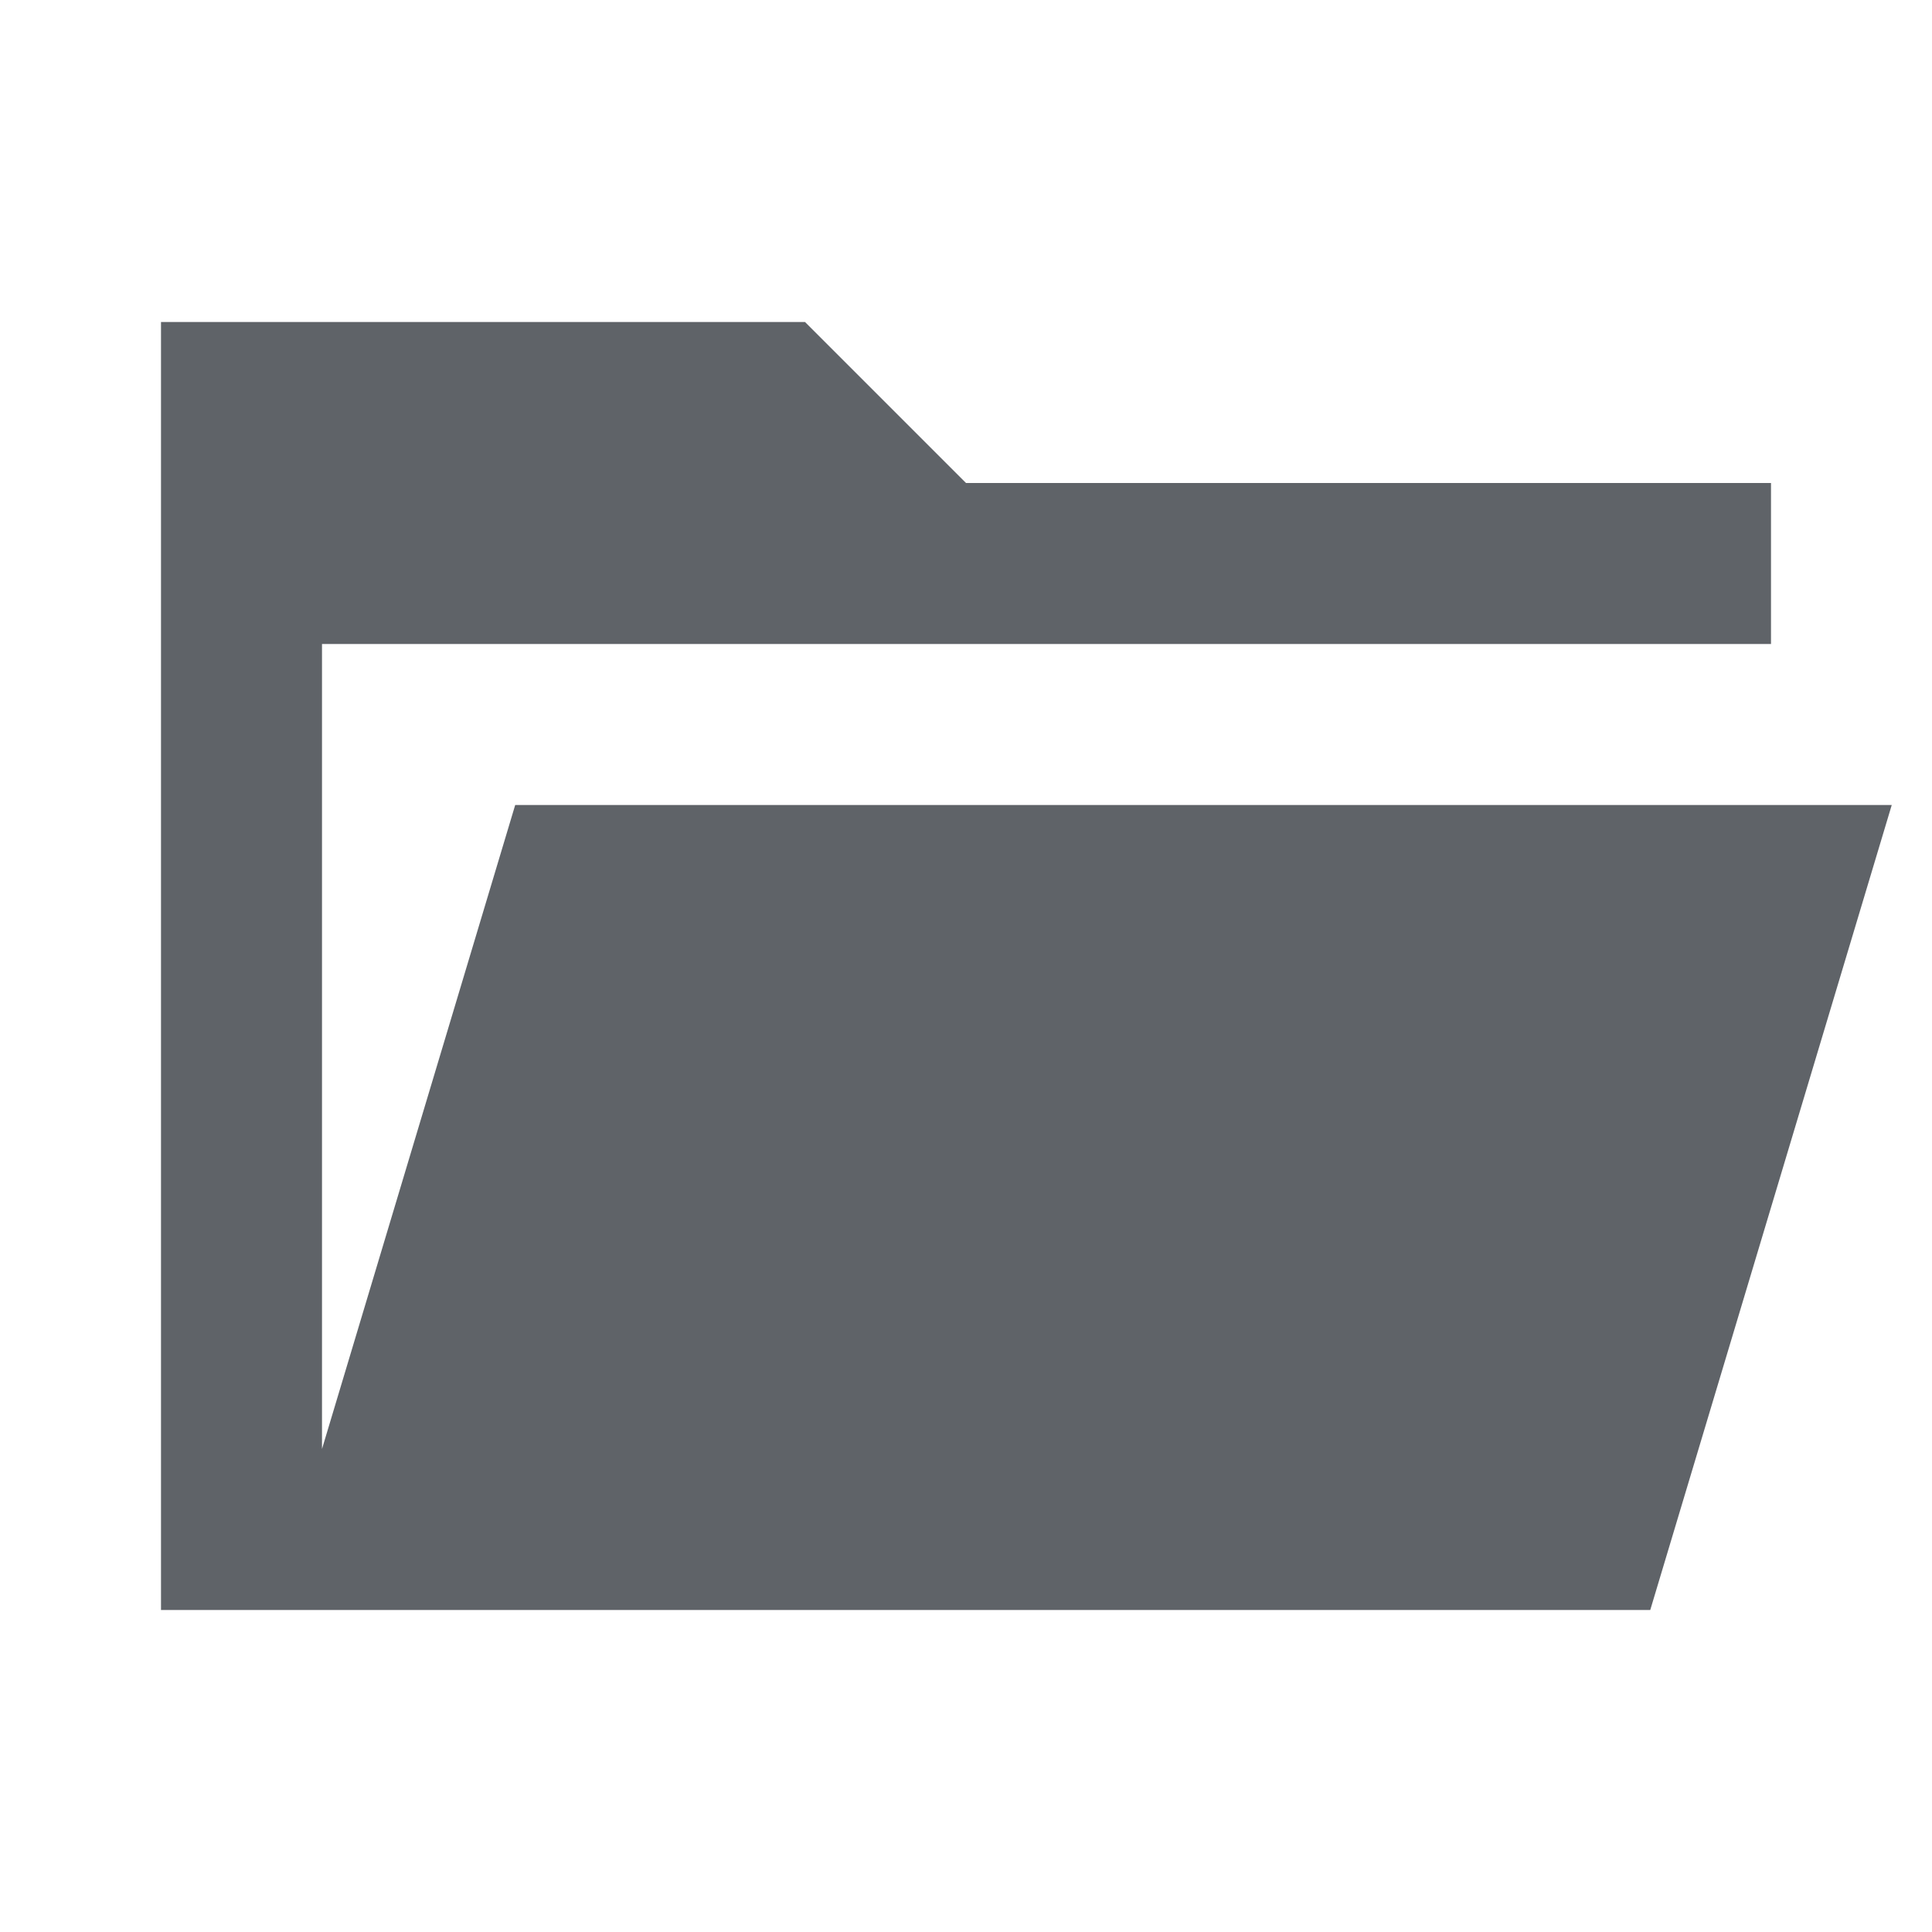
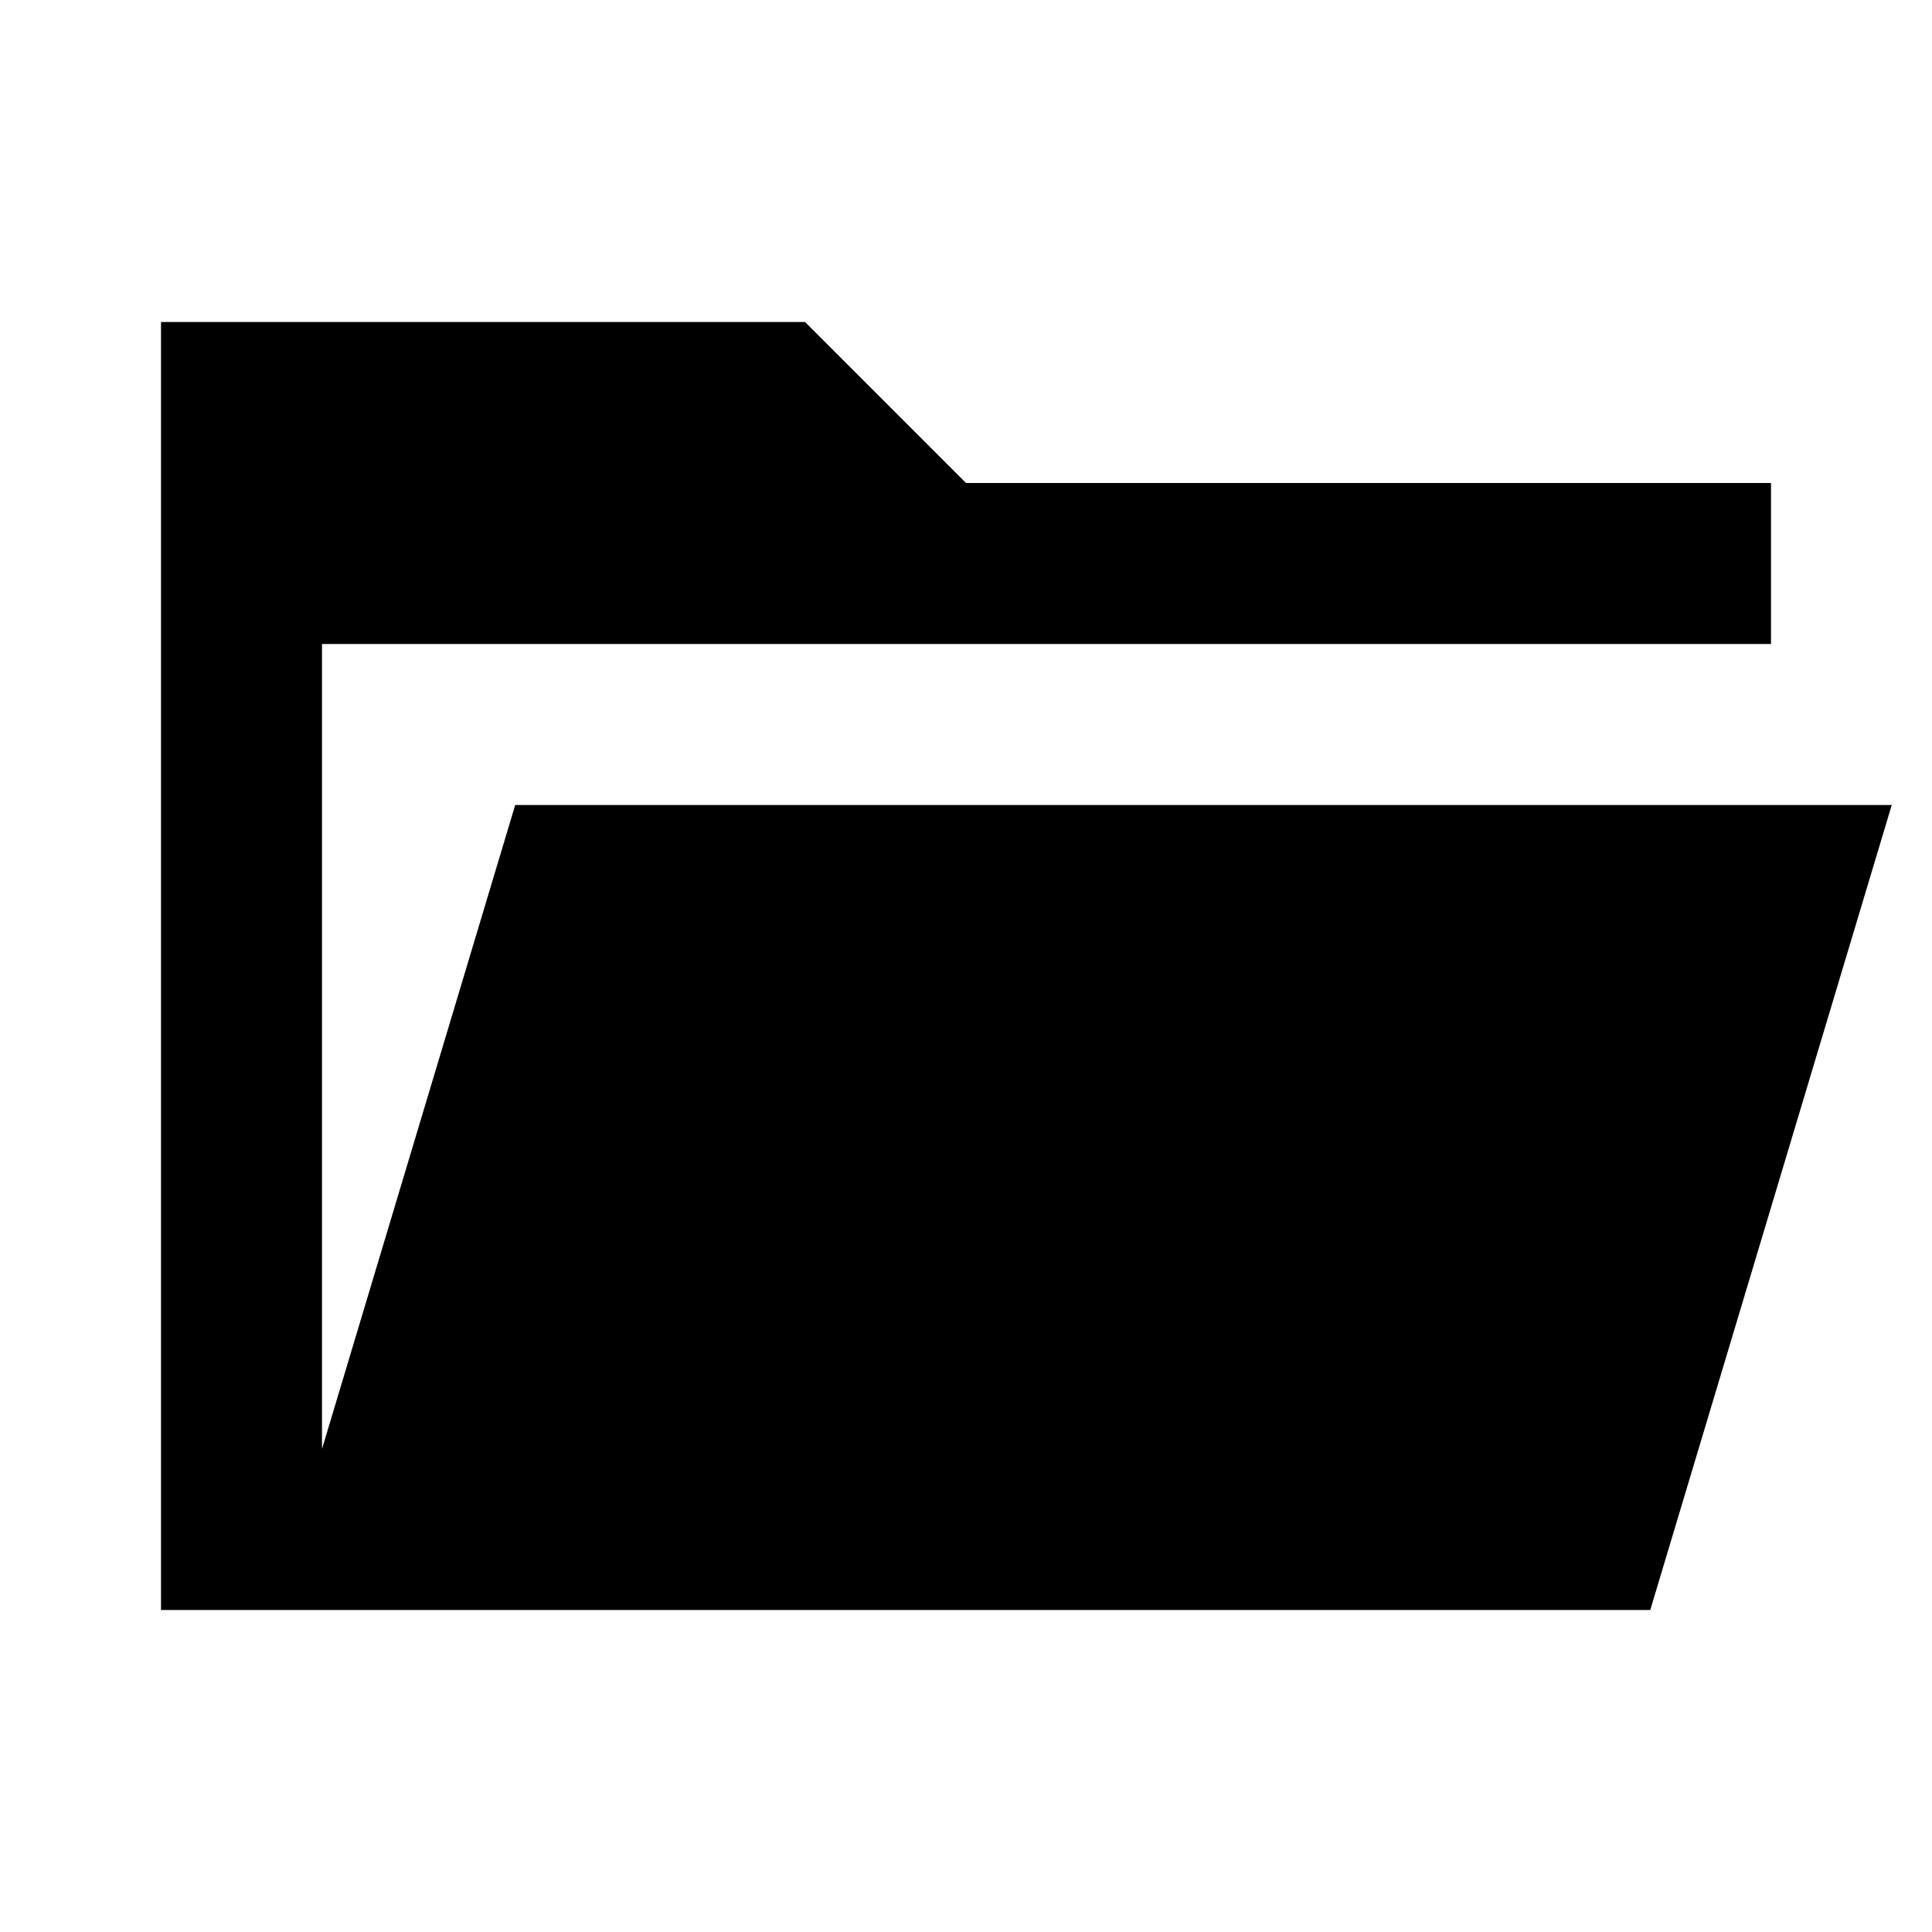
- <svg xmlns="http://www.w3.org/2000/svg" height="24px" viewBox="0 -960 960 960" width="24px" fill="#5f6368">
+ <svg xmlns="http://www.w3.org/2000/svg" height="24px" viewBox="0 -960 960 960" width="24px" fill="#000000">
  <path d="M80-160v-640h320l80 80h400v80H160v400l96-320h684L820-160H80Z" />
</svg>
